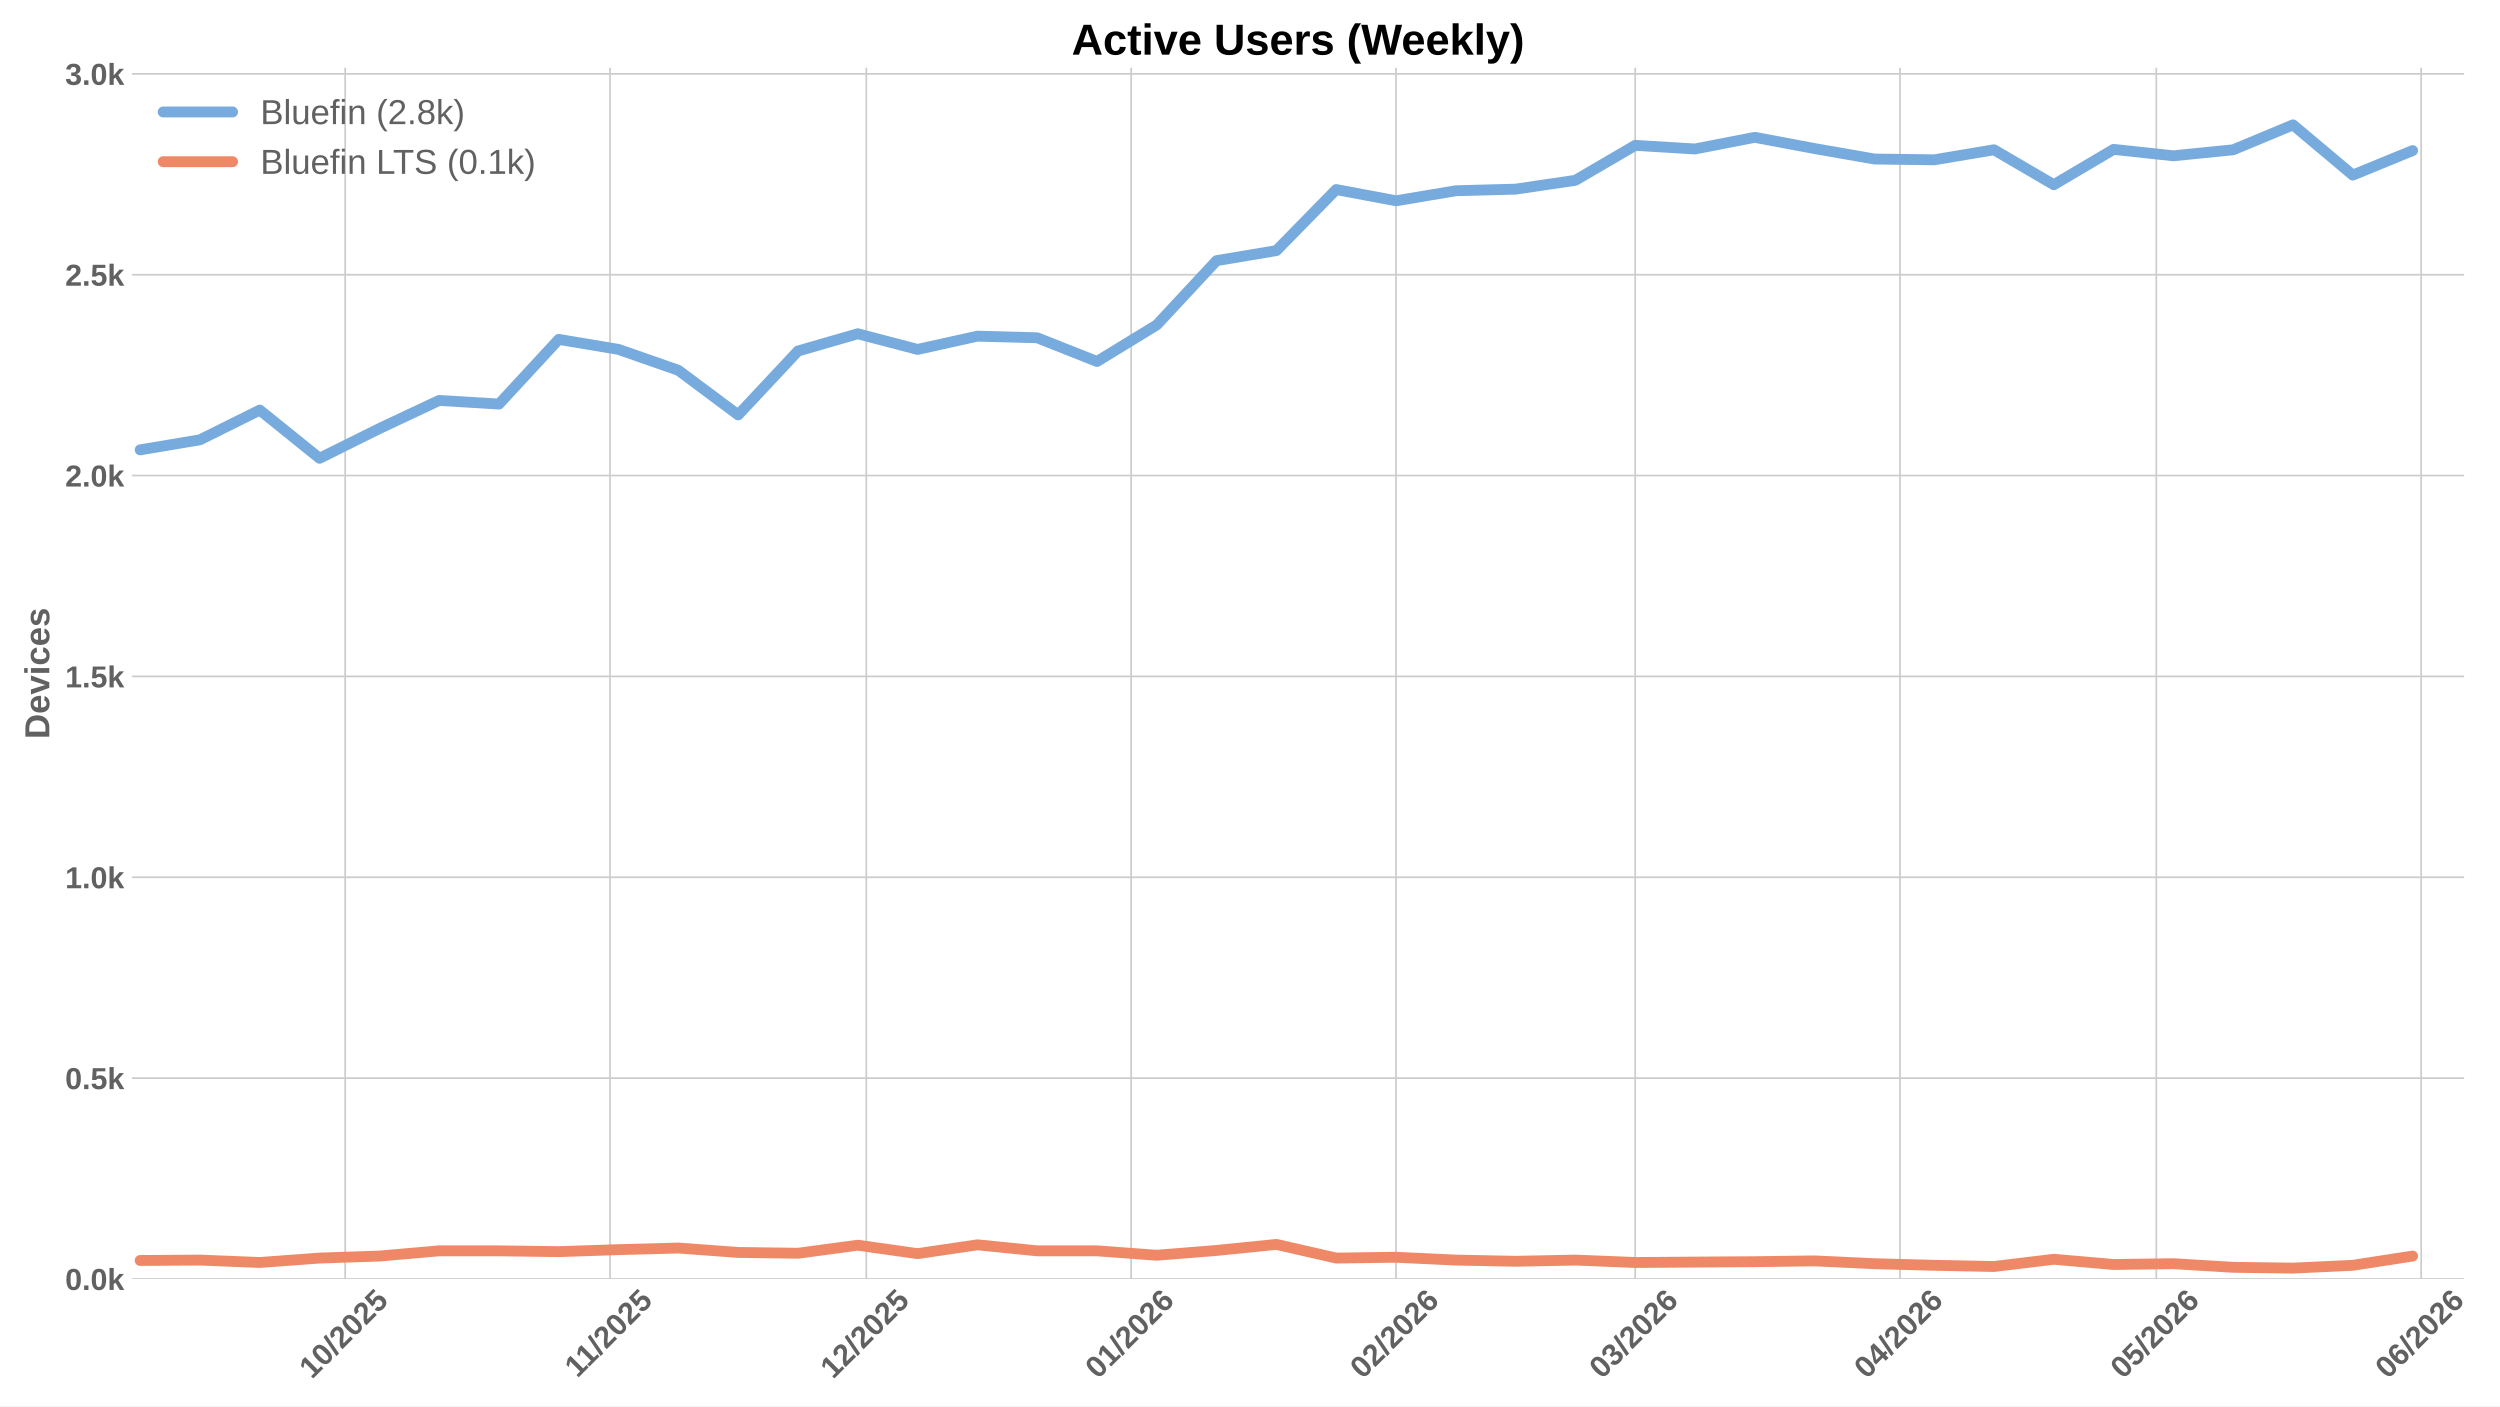
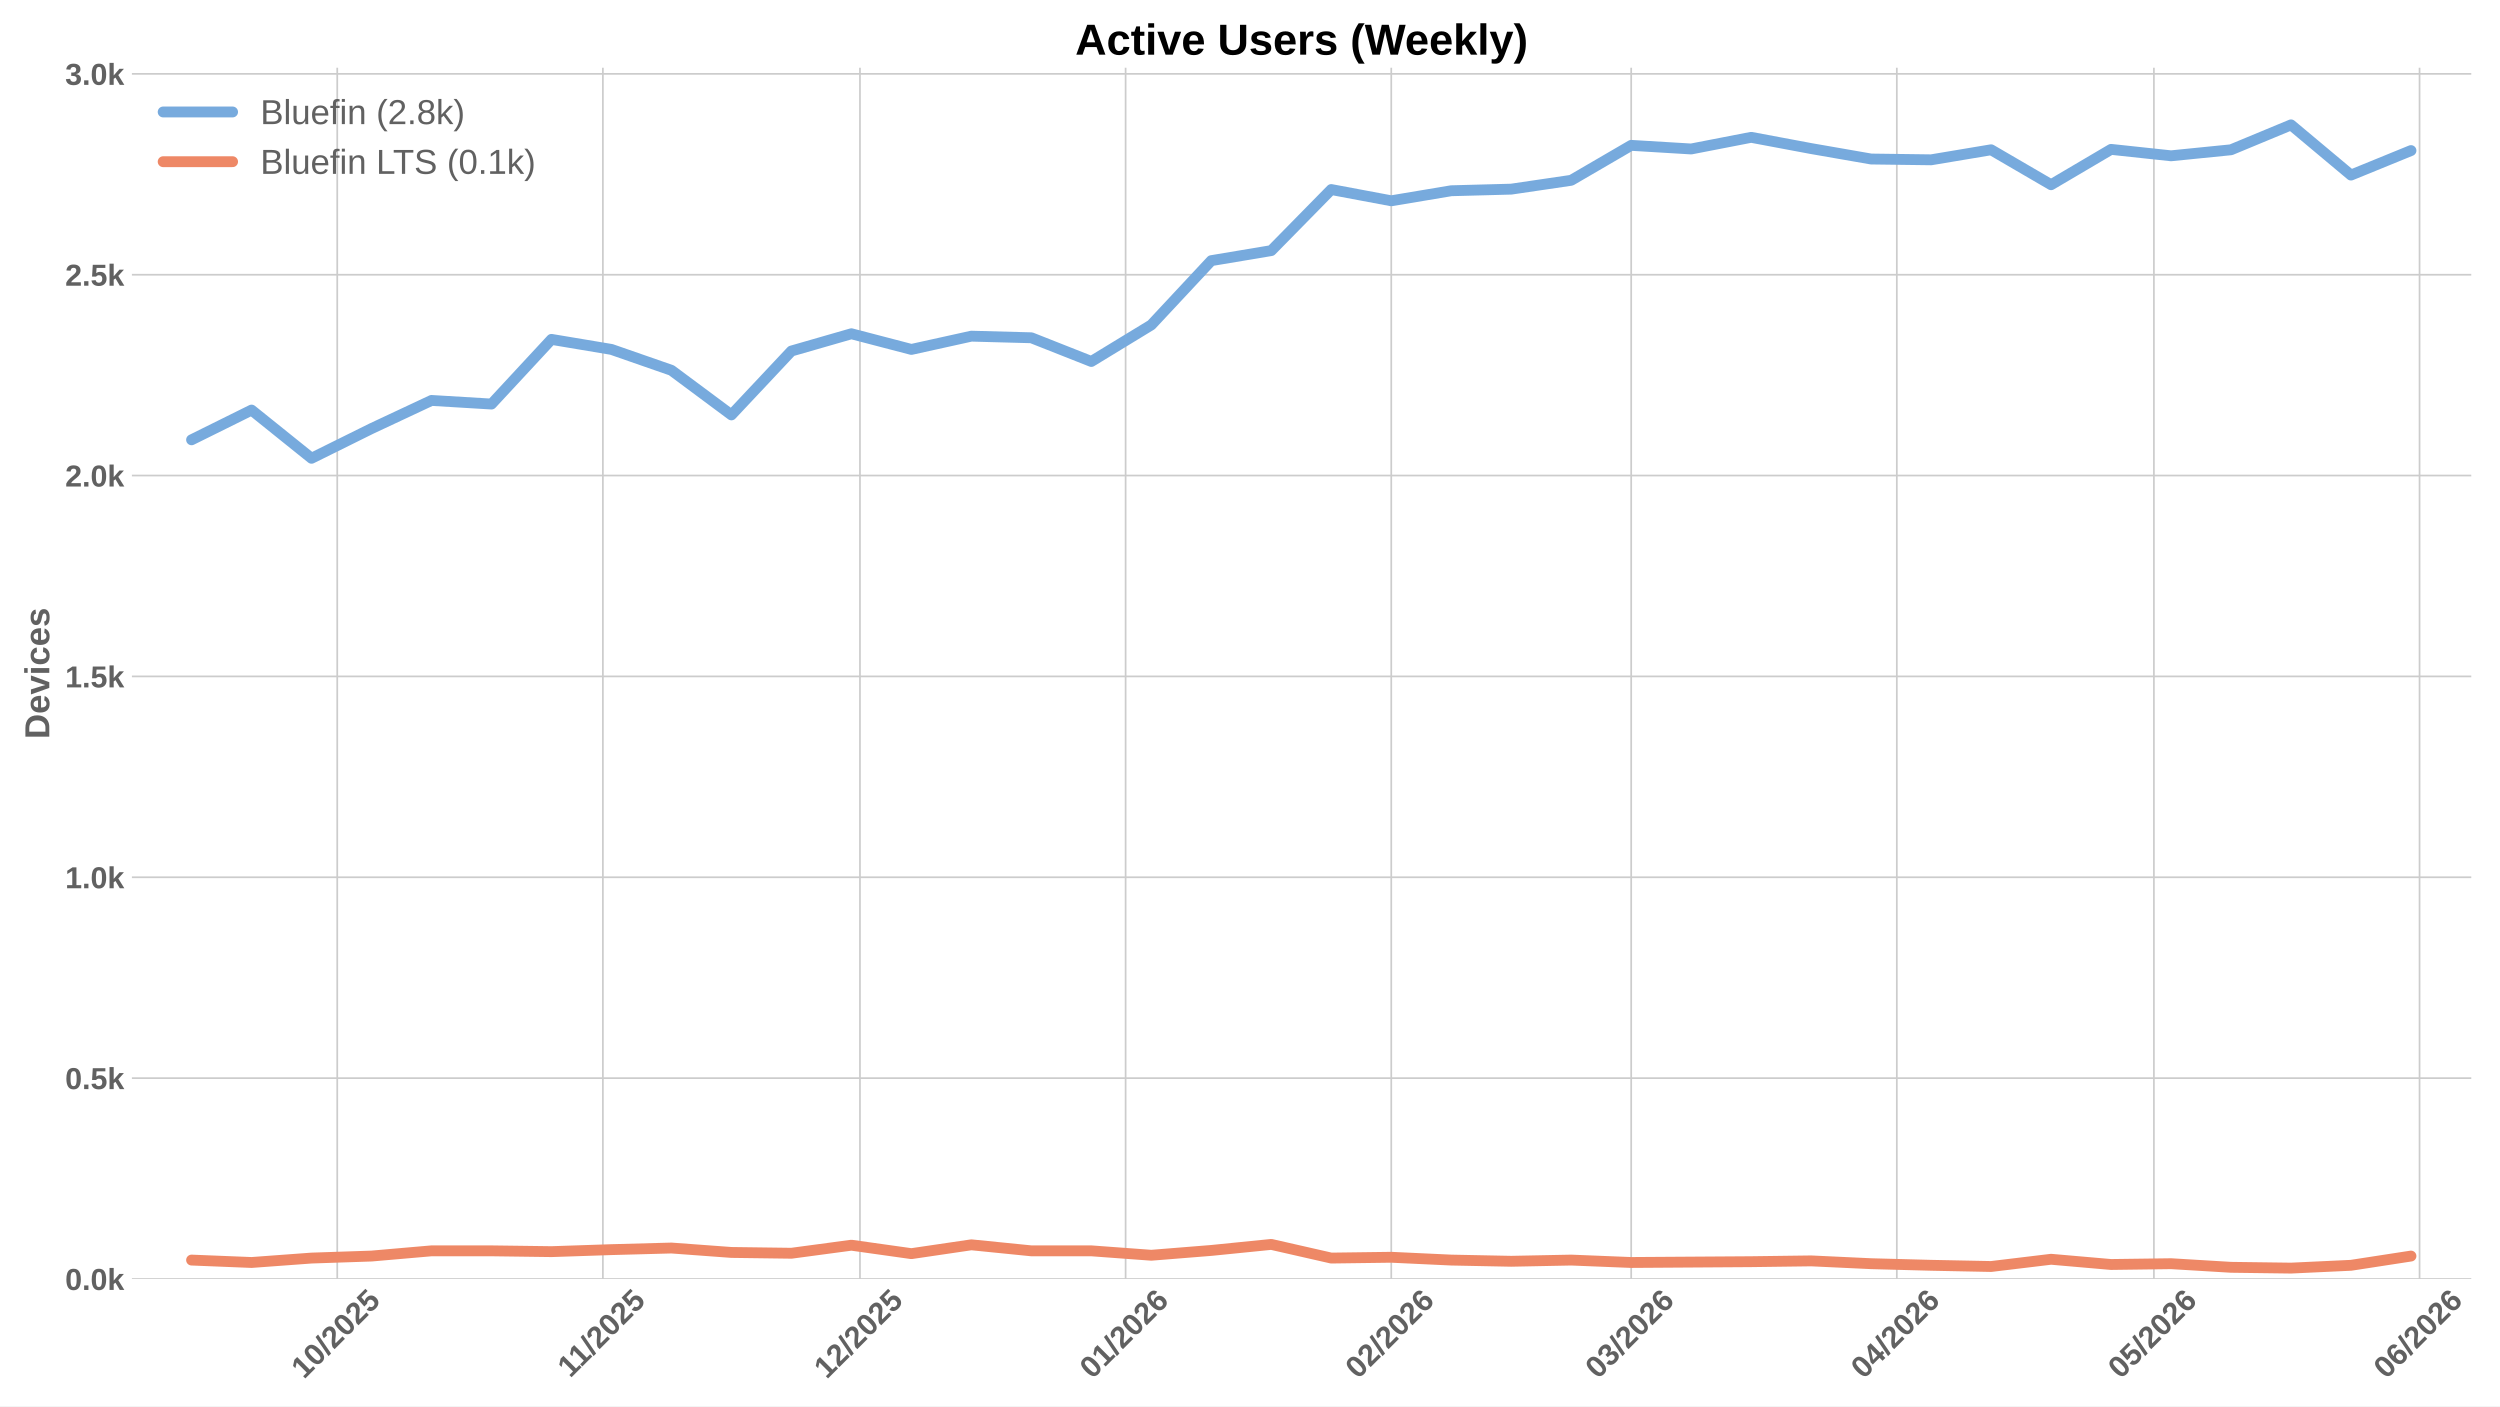
<svg xmlns="http://www.w3.org/2000/svg" xmlns:xlink="http://www.w3.org/1999/xlink" width="1152pt" height="648pt" viewBox="0 0 1152 648" version="1.1">
  <defs>
    <style type="text/css">*{stroke-linejoin: round; stroke-linecap: butt}</style>
  </defs>
  <g id="figure_1">
    <g id="patch_1">
      <path d="M 0 648  L 1152 648  L 1152 0  L 0 0  z " style="fill: #ffffff" />
    </g>
    <g id="axes_1">
      <g id="patch_2">
-         <path d="M 60.78 589.343  L 1135.485 589.343  L 1135.485 31.2  L 60.78 31.2  z " style="fill: #ffffff" />
+         <path d="M 60.78 589.343  L 1138.764 589.343  L 1138.764 31.2  L 60.78 31.2  z " style="fill: #ffffff" />
      </g>
      <g id="matplotlib.axis_1">
        <g id="xtick_1">
          <g id="line2d_1">
-             <path d="M 159.062 589.343  L 159.062 31.2  " clip-path="url(#p0d4567d637)" style="fill: none; stroke: #cccccc; stroke-width: 0.8; stroke-linecap: round" />
+             <path d="M 155.402 589.343  L 155.402 31.2  " clip-path="url(#p0ee68b2a57)" style="fill: none; stroke: #cccccc; stroke-width: 0.8; stroke-linecap: round" />
          </g>
          <g id="line2d_2" />
          <g id="text_1">
-             <g style="fill: #616161" transform="translate(143.7319 635.7977) rotate(-45) scale(0.14 -0.14)">
+             <g style="fill: #616161" transform="translate(140.0722 635.7977) rotate(-45) scale(0.14 -0.14)">
              <defs>
                <path id="LiberationSans-Bold-31" d="M 403 0  L 403 653  L 1494 653  L 1494 3656  L 438 2997  L 438 3688  L 1541 4403  L 2372 4403  L 2372 653  L 3381 653  L 3381 0  L 403 0  z " transform="scale(0.015625)" />
                <path id="LiberationSans-Bold-30" d="M 3297 2203  Q 3297 1088 2914 512  Q 2531 -63 1766 -63  Q 253 -63 253 2203  Q 253 2994 418 3494  Q 584 3994 915 4231  Q 1247 4469 1791 4469  Q 2572 4469 2934 3903  Q 3297 3338 3297 2203  z M 2416 2203  Q 2416 2813 2356 3150  Q 2297 3488 2165 3634  Q 2034 3781 1784 3781  Q 1519 3781 1383 3632  Q 1247 3484 1189 3148  Q 1131 2813 1131 2203  Q 1131 1600 1192 1261  Q 1253 922 1386 775  Q 1519 628 1772 628  Q 2022 628 2158 783  Q 2294 938 2355 1278  Q 2416 1619 2416 2203  z " transform="scale(0.015625)" />
                <path id="LiberationSans-Bold-2f" d="M 63 -128  L 972 4638  L 1716 4638  L 822 -128  L 63 -128  z " transform="scale(0.015625)" />
                <path id="LiberationSans-Bold-32" d="M 222 0  L 222 609  Q 394 988 711 1347  Q 1028 1706 1509 2097  Q 1972 2472 2158 2715  Q 2344 2959 2344 3194  Q 2344 3769 1766 3769  Q 1484 3769 1336 3617  Q 1188 3466 1144 3163  L 259 3213  Q 334 3825 717 4147  Q 1100 4469 1759 4469  Q 2472 4469 2853 4144  Q 3234 3819 3234 3231  Q 3234 2922 3112 2672  Q 2991 2422 2800 2211  Q 2609 2000 2376 1815  Q 2144 1631 1925 1456  Q 1706 1281 1526 1103  Q 1347 925 1259 722  L 3303 722  L 3303 0  L 222 0  z " transform="scale(0.015625)" />
                <path id="LiberationSans-Bold-35" d="M 3381 1466  Q 3381 766 2945 351  Q 2509 -63 1750 -63  Q 1088 -63 689 235  Q 291 534 197 1100  L 1075 1172  Q 1144 891 1319 762  Q 1494 634 1759 634  Q 2088 634 2283 843  Q 2478 1053 2478 1447  Q 2478 1794 2293 2001  Q 2109 2209 1778 2209  Q 1413 2209 1181 1925  L 325 1925  L 478 4403  L 3125 4403  L 3125 3750  L 1275 3750  L 1203 2638  Q 1522 2919 2000 2919  Q 2628 2919 3004 2528  Q 3381 2138 3381 1466  z " transform="scale(0.015625)" />
              </defs>
              <use xlink:href="#LiberationSans-Bold-31" />
              <use xlink:href="#LiberationSans-Bold-30" transform="translate(55.61523 0)" />
              <use xlink:href="#LiberationSans-Bold-2f" transform="translate(111.2305 0)" />
              <use xlink:href="#LiberationSans-Bold-32" transform="translate(139.0137 0)" />
              <use xlink:href="#LiberationSans-Bold-30" transform="translate(194.6289 0)" />
              <use xlink:href="#LiberationSans-Bold-32" transform="translate(250.2441 0)" />
              <use xlink:href="#LiberationSans-Bold-35" transform="translate(305.8594 0)" />
            </g>
          </g>
        </g>
        <g id="xtick_2">
          <g id="line2d_3">
-             <path d="M 281.098 589.343  L 281.098 31.2  " clip-path="url(#p0d4567d637)" style="fill: none; stroke: #cccccc; stroke-width: 0.8; stroke-linecap: round" />
+             <path d="M 277.811 589.343  L 277.811 31.2  " clip-path="url(#p0ee68b2a57)" style="fill: none; stroke: #cccccc; stroke-width: 0.8; stroke-linecap: round" />
          </g>
          <g id="line2d_4" />
          <g id="text_2">
-             <g style="fill: #616161" transform="translate(266.0402 635.2532) rotate(-45) scale(0.14 -0.14)">
+             <g style="fill: #616161" transform="translate(262.7528 635.2532) rotate(-45) scale(0.14 -0.14)">
              <use xlink:href="#LiberationSans-Bold-31" />
              <use xlink:href="#LiberationSans-Bold-31" transform="translate(50.11523 0)" />
              <use xlink:href="#LiberationSans-Bold-2f" transform="translate(105.7305 0)" />
              <use xlink:href="#LiberationSans-Bold-32" transform="translate(133.5137 0)" />
              <use xlink:href="#LiberationSans-Bold-30" transform="translate(189.1289 0)" />
              <use xlink:href="#LiberationSans-Bold-32" transform="translate(244.7441 0)" />
              <use xlink:href="#LiberationSans-Bold-35" transform="translate(300.3594 0)" />
            </g>
          </g>
        </g>
        <g id="xtick_3">
          <g id="line2d_5">
-             <path d="M 399.198 589.343  L 399.198 31.2  " clip-path="url(#p0d4567d637)" style="fill: none; stroke: #cccccc; stroke-width: 0.8; stroke-linecap: round" />
+             <path d="M 396.271 589.343  L 396.271 31.2  " clip-path="url(#p0ee68b2a57)" style="fill: none; stroke: #cccccc; stroke-width: 0.8; stroke-linecap: round" />
          </g>
          <g id="line2d_6" />
          <g id="text_3">
-             <g style="fill: #616161" transform="translate(383.8673 635.7977) rotate(-45) scale(0.14 -0.14)">
+             <g style="fill: #616161" transform="translate(380.9404 635.7977) rotate(-45) scale(0.14 -0.14)">
              <use xlink:href="#LiberationSans-Bold-31" />
              <use xlink:href="#LiberationSans-Bold-32" transform="translate(55.61523 0)" />
              <use xlink:href="#LiberationSans-Bold-2f" transform="translate(111.2305 0)" />
              <use xlink:href="#LiberationSans-Bold-32" transform="translate(139.0137 0)" />
              <use xlink:href="#LiberationSans-Bold-30" transform="translate(194.6289 0)" />
              <use xlink:href="#LiberationSans-Bold-32" transform="translate(250.2441 0)" />
              <use xlink:href="#LiberationSans-Bold-35" transform="translate(305.8594 0)" />
            </g>
          </g>
        </g>
        <g id="xtick_4">
          <g id="line2d_7">
-             <path d="M 521.234 589.343  L 521.234 31.2  " clip-path="url(#p0d4567d637)" style="fill: none; stroke: #cccccc; stroke-width: 0.8; stroke-linecap: round" />
+             <path d="M 518.679 589.343  L 518.679 31.2  " clip-path="url(#p0ee68b2a57)" style="fill: none; stroke: #cccccc; stroke-width: 0.8; stroke-linecap: round" />
          </g>
          <g id="line2d_8" />
          <g id="text_4">
-             <g style="fill: #616161" transform="translate(505.9034 635.7977) rotate(-45) scale(0.14 -0.14)">
+             <g style="fill: #616161" transform="translate(503.3488 635.7977) rotate(-45) scale(0.14 -0.14)">
              <defs>
                <path id="LiberationSans-Bold-36" d="M 3328 1441  Q 3328 738 2934 337  Q 2541 -63 1847 -63  Q 1069 -63 651 482  Q 234 1028 234 2100  Q 234 3278 657 3873  Q 1081 4469 1869 4469  Q 2428 4469 2751 4222  Q 3075 3975 3209 3456  L 2381 3341  Q 2263 3775 1850 3775  Q 1497 3775 1295 3422  Q 1094 3069 1094 2350  Q 1234 2584 1484 2709  Q 1734 2834 2050 2834  Q 2641 2834 2984 2459  Q 3328 2084 3328 1441  z M 2447 1416  Q 2447 1791 2273 1989  Q 2100 2188 1797 2188  Q 1506 2188 1331 2002  Q 1156 1816 1156 1509  Q 1156 1125 1339 873  Q 1522 622 1819 622  Q 2116 622 2281 833  Q 2447 1044 2447 1416  z " transform="scale(0.015625)" />
              </defs>
              <use xlink:href="#LiberationSans-Bold-30" />
              <use xlink:href="#LiberationSans-Bold-31" transform="translate(55.61523 0)" />
              <use xlink:href="#LiberationSans-Bold-2f" transform="translate(111.2305 0)" />
              <use xlink:href="#LiberationSans-Bold-32" transform="translate(139.0137 0)" />
              <use xlink:href="#LiberationSans-Bold-30" transform="translate(194.6289 0)" />
              <use xlink:href="#LiberationSans-Bold-32" transform="translate(250.2441 0)" />
              <use xlink:href="#LiberationSans-Bold-36" transform="translate(305.8594 0)" />
            </g>
          </g>
        </g>
        <g id="xtick_5">
          <g id="line2d_9">
-             <path d="M 643.27 589.343  L 643.27 31.2  " clip-path="url(#p0d4567d637)" style="fill: none; stroke: #cccccc; stroke-width: 0.8; stroke-linecap: round" />
+             <path d="M 641.088 589.343  L 641.088 31.2  " clip-path="url(#p0ee68b2a57)" style="fill: none; stroke: #cccccc; stroke-width: 0.8; stroke-linecap: round" />
          </g>
          <g id="line2d_10" />
          <g id="text_5">
-             <g style="fill: #616161" transform="translate(627.9394 635.7977) rotate(-45) scale(0.14 -0.14)">
+             <g style="fill: #616161" transform="translate(625.7572 635.7977) rotate(-45) scale(0.14 -0.14)">
              <use xlink:href="#LiberationSans-Bold-30" />
              <use xlink:href="#LiberationSans-Bold-32" transform="translate(55.61523 0)" />
              <use xlink:href="#LiberationSans-Bold-2f" transform="translate(111.2305 0)" />
              <use xlink:href="#LiberationSans-Bold-32" transform="translate(139.0137 0)" />
              <use xlink:href="#LiberationSans-Bold-30" transform="translate(194.6289 0)" />
              <use xlink:href="#LiberationSans-Bold-32" transform="translate(250.2441 0)" />
              <use xlink:href="#LiberationSans-Bold-36" transform="translate(305.8594 0)" />
            </g>
          </g>
        </g>
        <g id="xtick_6">
          <g id="line2d_11">
-             <path d="M 753.496 589.343  L 753.496 31.2  " clip-path="url(#p0d4567d637)" style="fill: none; stroke: #cccccc; stroke-width: 0.8; stroke-linecap: round" />
+             <path d="M 751.65 589.343  L 751.65 31.2  " clip-path="url(#p0ee68b2a57)" style="fill: none; stroke: #cccccc; stroke-width: 0.8; stroke-linecap: round" />
          </g>
          <g id="line2d_12" />
          <g id="text_6">
-             <g style="fill: #616161" transform="translate(738.1655 635.7977) rotate(-45) scale(0.14 -0.14)">
+             <g style="fill: #616161" transform="translate(736.3197 635.7977) rotate(-45) scale(0.14 -0.14)">
              <defs>
                <path id="LiberationSans-Bold-33" d="M 3328 1222  Q 3328 603 2922 265  Q 2516 -72 1766 -72  Q 1056 -72 637 254  Q 219 581 147 1197  L 1041 1275  Q 1125 641 1763 641  Q 2078 641 2253 797  Q 2428 953 2428 1275  Q 2428 1569 2215 1725  Q 2003 1881 1584 1881  L 1278 1881  L 1278 2591  L 1566 2591  Q 1944 2591 2134 2745  Q 2325 2900 2325 3188  Q 2325 3459 2173 3614  Q 2022 3769 1731 3769  Q 1459 3769 1292 3619  Q 1125 3469 1100 3194  L 222 3256  Q 291 3825 694 4147  Q 1097 4469 1747 4469  Q 2438 4469 2827 4158  Q 3216 3847 3216 3297  Q 3216 2884 2973 2618  Q 2731 2353 2275 2266  L 2275 2253  Q 2781 2194 3054 1920  Q 3328 1647 3328 1222  z " transform="scale(0.015625)" />
              </defs>
              <use xlink:href="#LiberationSans-Bold-30" />
              <use xlink:href="#LiberationSans-Bold-33" transform="translate(55.61523 0)" />
              <use xlink:href="#LiberationSans-Bold-2f" transform="translate(111.2305 0)" />
              <use xlink:href="#LiberationSans-Bold-32" transform="translate(139.0137 0)" />
              <use xlink:href="#LiberationSans-Bold-30" transform="translate(194.6289 0)" />
              <use xlink:href="#LiberationSans-Bold-32" transform="translate(250.2441 0)" />
              <use xlink:href="#LiberationSans-Bold-36" transform="translate(305.8594 0)" />
            </g>
          </g>
        </g>
        <g id="xtick_7">
          <g id="line2d_13">
-             <path d="M 875.532 589.343  L 875.532 31.2  " clip-path="url(#p0d4567d637)" style="fill: none; stroke: #cccccc; stroke-width: 0.8; stroke-linecap: round" />
+             <path d="M 874.058 589.343  L 874.058 31.2  " clip-path="url(#p0ee68b2a57)" style="fill: none; stroke: #cccccc; stroke-width: 0.8; stroke-linecap: round" />
          </g>
          <g id="line2d_14" />
          <g id="text_7">
-             <g style="fill: #616161" transform="translate(860.2016 635.7977) rotate(-45) scale(0.14 -0.14)">
+             <g style="fill: #616161" transform="translate(858.7281 635.7977) rotate(-45) scale(0.14 -0.14)">
              <defs>
                <path id="LiberationSans-Bold-34" d="M 2938 897  L 2938 0  L 2100 0  L 2100 897  L 97 897  L 97 1556  L 1956 4403  L 2938 4403  L 2938 1550  L 3525 1550  L 3525 897  L 2938 897  z M 2100 2991  Q 2100 3159 2111 3356  Q 2122 3553 2128 3609  Q 2047 3434 1834 3103  L 813 1550  L 2100 1550  L 2100 2991  z " transform="scale(0.015625)" />
              </defs>
              <use xlink:href="#LiberationSans-Bold-30" />
              <use xlink:href="#LiberationSans-Bold-34" transform="translate(55.61523 0)" />
              <use xlink:href="#LiberationSans-Bold-2f" transform="translate(111.2305 0)" />
              <use xlink:href="#LiberationSans-Bold-32" transform="translate(139.0137 0)" />
              <use xlink:href="#LiberationSans-Bold-30" transform="translate(194.6289 0)" />
              <use xlink:href="#LiberationSans-Bold-32" transform="translate(250.2441 0)" />
              <use xlink:href="#LiberationSans-Bold-36" transform="translate(305.8594 0)" />
            </g>
          </g>
        </g>
        <g id="xtick_8">
          <g id="line2d_15">
-             <path d="M 993.631 589.343  L 993.631 31.2  " clip-path="url(#p0d4567d637)" style="fill: none; stroke: #cccccc; stroke-width: 0.8; stroke-linecap: round" />
+             <path d="M 992.518 589.343  L 992.518 31.2  " clip-path="url(#p0ee68b2a57)" style="fill: none; stroke: #cccccc; stroke-width: 0.8; stroke-linecap: round" />
          </g>
          <g id="line2d_16" />
          <g id="text_8">
-             <g style="fill: #616161" transform="translate(978.301 635.7977) rotate(-45) scale(0.14 -0.14)">
+             <g style="fill: #616161" transform="translate(977.1879 635.7977) rotate(-45) scale(0.14 -0.14)">
              <use xlink:href="#LiberationSans-Bold-30" />
              <use xlink:href="#LiberationSans-Bold-35" transform="translate(55.61523 0)" />
              <use xlink:href="#LiberationSans-Bold-2f" transform="translate(111.2305 0)" />
              <use xlink:href="#LiberationSans-Bold-32" transform="translate(139.0137 0)" />
              <use xlink:href="#LiberationSans-Bold-30" transform="translate(194.6289 0)" />
              <use xlink:href="#LiberationSans-Bold-32" transform="translate(250.2441 0)" />
              <use xlink:href="#LiberationSans-Bold-36" transform="translate(305.8594 0)" />
            </g>
          </g>
        </g>
        <g id="xtick_9">
          <g id="line2d_17">
-             <path d="M 1115.667 589.343  L 1115.667 31.2  " clip-path="url(#p0d4567d637)" style="fill: none; stroke: #cccccc; stroke-width: 0.8; stroke-linecap: round" />
+             <path d="M 1114.927 589.343  L 1114.927 31.2  " clip-path="url(#p0ee68b2a57)" style="fill: none; stroke: #cccccc; stroke-width: 0.8; stroke-linecap: round" />
          </g>
          <g id="line2d_18" />
          <g id="text_9">
-             <g style="fill: #616161" transform="translate(1100.337 635.7977) rotate(-45) scale(0.14 -0.14)">
+             <g style="fill: #616161" transform="translate(1099.596 635.7977) rotate(-45) scale(0.14 -0.14)">
              <use xlink:href="#LiberationSans-Bold-30" />
              <use xlink:href="#LiberationSans-Bold-36" transform="translate(55.61523 0)" />
              <use xlink:href="#LiberationSans-Bold-2f" transform="translate(111.2305 0)" />
              <use xlink:href="#LiberationSans-Bold-32" transform="translate(139.0137 0)" />
              <use xlink:href="#LiberationSans-Bold-30" transform="translate(194.6289 0)" />
              <use xlink:href="#LiberationSans-Bold-32" transform="translate(250.2441 0)" />
              <use xlink:href="#LiberationSans-Bold-36" transform="translate(305.8594 0)" />
            </g>
          </g>
        </g>
      </g>
      <g id="matplotlib.axis_2">
        <g id="ytick_1">
          <g id="line2d_19">
-             <path d="M 60.78 589.343  L 1135.485 589.343  " clip-path="url(#p0d4567d637)" style="fill: none; stroke: #cccccc; stroke-width: 0.8; stroke-linecap: round" />
+             <path d="M 60.78 589.343  L 1138.764 589.343  " clip-path="url(#p0ee68b2a57)" style="fill: none; stroke: #cccccc; stroke-width: 0.8; stroke-linecap: round" />
          </g>
          <g id="line2d_20" />
          <g id="text_10">
            <g style="fill: #616161" transform="translate(30.03469 594.416) scale(0.14 -0.14)">
              <defs>
                <path id="LiberationSans-Bold-2e" d="M 434 0  L 434 953  L 1338 953  L 1338 0  L 434 0  z " transform="scale(0.015625)" />
                <path id="LiberationSans-Bold-6b" d="M 2606 0  L 1703 1531  L 1325 1269  L 1325 0  L 447 0  L 447 4638  L 1325 4638  L 1325 1981  L 2531 3381  L 3475 3381  L 2288 2063  L 3566 0  L 2606 0  z " transform="scale(0.015625)" />
              </defs>
              <use xlink:href="#LiberationSans-Bold-30" />
              <use xlink:href="#LiberationSans-Bold-2e" transform="translate(55.61523 0)" />
              <use xlink:href="#LiberationSans-Bold-30" transform="translate(83.39844 0)" />
              <use xlink:href="#LiberationSans-Bold-6b" transform="translate(139.0137 0)" />
            </g>
          </g>
        </g>
        <g id="ytick_2">
          <g id="line2d_21">
-             <path d="M 60.78 496.791  L 1135.485 496.791  " clip-path="url(#p0d4567d637)" style="fill: none; stroke: #cccccc; stroke-width: 0.8; stroke-linecap: round" />
+             <path d="M 60.78 496.791  L 1138.764 496.791  " clip-path="url(#p0ee68b2a57)" style="fill: none; stroke: #cccccc; stroke-width: 0.8; stroke-linecap: round" />
          </g>
          <g id="line2d_22" />
          <g id="text_11">
            <g style="fill: #616161" transform="translate(30.03469 501.8642) scale(0.14 -0.14)">
              <use xlink:href="#LiberationSans-Bold-30" />
              <use xlink:href="#LiberationSans-Bold-2e" transform="translate(55.61523 0)" />
              <use xlink:href="#LiberationSans-Bold-35" transform="translate(83.39844 0)" />
              <use xlink:href="#LiberationSans-Bold-6b" transform="translate(139.0137 0)" />
            </g>
          </g>
        </g>
        <g id="ytick_3">
          <g id="line2d_23">
-             <path d="M 60.78 404.239  L 1135.485 404.239  " clip-path="url(#p0d4567d637)" style="fill: none; stroke: #cccccc; stroke-width: 0.8; stroke-linecap: round" />
+             <path d="M 60.78 404.239  L 1138.764 404.239  " clip-path="url(#p0ee68b2a57)" style="fill: none; stroke: #cccccc; stroke-width: 0.8; stroke-linecap: round" />
          </g>
          <g id="line2d_24" />
          <g id="text_12">
            <g style="fill: #616161" transform="translate(30.03469 409.3123) scale(0.14 -0.14)">
              <use xlink:href="#LiberationSans-Bold-31" />
              <use xlink:href="#LiberationSans-Bold-2e" transform="translate(55.61523 0)" />
              <use xlink:href="#LiberationSans-Bold-30" transform="translate(83.39844 0)" />
              <use xlink:href="#LiberationSans-Bold-6b" transform="translate(139.0137 0)" />
            </g>
          </g>
        </g>
        <g id="ytick_4">
          <g id="line2d_25">
-             <path d="M 60.78 311.688  L 1135.485 311.688  " clip-path="url(#p0d4567d637)" style="fill: none; stroke: #cccccc; stroke-width: 0.8; stroke-linecap: round" />
+             <path d="M 60.78 311.688  L 1138.764 311.688  " clip-path="url(#p0ee68b2a57)" style="fill: none; stroke: #cccccc; stroke-width: 0.8; stroke-linecap: round" />
          </g>
          <g id="line2d_26" />
          <g id="text_13">
            <g style="fill: #616161" transform="translate(30.03469 316.7605) scale(0.14 -0.14)">
              <use xlink:href="#LiberationSans-Bold-31" />
              <use xlink:href="#LiberationSans-Bold-2e" transform="translate(55.61523 0)" />
              <use xlink:href="#LiberationSans-Bold-35" transform="translate(83.39844 0)" />
              <use xlink:href="#LiberationSans-Bold-6b" transform="translate(139.0137 0)" />
            </g>
          </g>
        </g>
        <g id="ytick_5">
          <g id="line2d_27">
-             <path d="M 60.78 219.136  L 1135.485 219.136  " clip-path="url(#p0d4567d637)" style="fill: none; stroke: #cccccc; stroke-width: 0.8; stroke-linecap: round" />
+             <path d="M 60.78 219.136  L 1138.764 219.136  " clip-path="url(#p0ee68b2a57)" style="fill: none; stroke: #cccccc; stroke-width: 0.8; stroke-linecap: round" />
          </g>
          <g id="line2d_28" />
          <g id="text_14">
            <g style="fill: #616161" transform="translate(30.03469 224.2086) scale(0.14 -0.14)">
              <use xlink:href="#LiberationSans-Bold-32" />
              <use xlink:href="#LiberationSans-Bold-2e" transform="translate(55.61523 0)" />
              <use xlink:href="#LiberationSans-Bold-30" transform="translate(83.39844 0)" />
              <use xlink:href="#LiberationSans-Bold-6b" transform="translate(139.0137 0)" />
            </g>
          </g>
        </g>
        <g id="ytick_6">
          <g id="line2d_29">
-             <path d="M 60.78 126.584  L 1135.485 126.584  " clip-path="url(#p0d4567d637)" style="fill: none; stroke: #cccccc; stroke-width: 0.8; stroke-linecap: round" />
+             <path d="M 60.78 126.584  L 1138.764 126.584  " clip-path="url(#p0ee68b2a57)" style="fill: none; stroke: #cccccc; stroke-width: 0.8; stroke-linecap: round" />
          </g>
          <g id="line2d_30" />
          <g id="text_15">
            <g style="fill: #616161" transform="translate(30.03469 131.6567) scale(0.14 -0.14)">
              <use xlink:href="#LiberationSans-Bold-32" />
              <use xlink:href="#LiberationSans-Bold-2e" transform="translate(55.61523 0)" />
              <use xlink:href="#LiberationSans-Bold-35" transform="translate(83.39844 0)" />
              <use xlink:href="#LiberationSans-Bold-6b" transform="translate(139.0137 0)" />
            </g>
          </g>
        </g>
        <g id="ytick_7">
          <g id="line2d_31">
-             <path d="M 60.78 34.032  L 1135.485 34.032  " clip-path="url(#p0d4567d637)" style="fill: none; stroke: #cccccc; stroke-width: 0.8; stroke-linecap: round" />
+             <path d="M 60.78 34.032  L 1138.764 34.032  " clip-path="url(#p0ee68b2a57)" style="fill: none; stroke: #cccccc; stroke-width: 0.8; stroke-linecap: round" />
          </g>
          <g id="line2d_32" />
          <g id="text_16">
            <g style="fill: #616161" transform="translate(30.03469 39.1049) scale(0.14 -0.14)">
              <use xlink:href="#LiberationSans-Bold-33" />
              <use xlink:href="#LiberationSans-Bold-2e" transform="translate(55.61523 0)" />
              <use xlink:href="#LiberationSans-Bold-30" transform="translate(83.39844 0)" />
              <use xlink:href="#LiberationSans-Bold-6b" transform="translate(139.0137 0)" />
            </g>
          </g>
        </g>
        <g id="text_17">
          <g style="fill: #616161" transform="translate(22.71469 340.5153) rotate(-90) scale(0.16 -0.16)">
            <defs>
              <path id="LiberationSans-Bold-44" d="M 4353 2234  Q 4353 1553 4086 1045  Q 3819 538 3330 269  Q 2841 0 2209 0  L 428 0  L 428 4403  L 2022 4403  Q 3134 4403 3743 3842  Q 4353 3281 4353 2234  z M 3425 2234  Q 3425 2944 3056 3317  Q 2688 3691 2003 3691  L 1350 3691  L 1350 713  L 2131 713  Q 2725 713 3075 1122  Q 3425 1531 3425 2234  z " transform="scale(0.015625)" />
              <path id="LiberationSans-Bold-65" d="M 1831 -63  Q 1069 -63 659 389  Q 250 841 250 1706  Q 250 2544 665 2994  Q 1081 3444 1844 3444  Q 2572 3444 2956 2961  Q 3341 2478 3341 1547  L 3341 1522  L 1172 1522  Q 1172 1028 1355 776  Q 1538 525 1875 525  Q 2341 525 2463 928  L 3291 856  Q 2931 -63 1831 -63  z M 1831 2891  Q 1522 2891 1355 2675  Q 1188 2459 1178 2072  L 2491 2072  Q 2466 2481 2294 2686  Q 2122 2891 1831 2891  z " transform="scale(0.015625)" />
              <path id="LiberationSans-Bold-76" d="M 2284 0  L 1234 0  L 25 3381  L 953 3381  L 1544 1491  Q 1591 1334 1766 709  Q 1797 838 1894 1159  Q 1991 1481 2613 3381  L 3531 3381  L 2284 0  z " transform="scale(0.015625)" />
              <path id="LiberationSans-Bold-69" d="M 447 3991  L 447 4638  L 1325 4638  L 1325 3991  L 447 3991  z M 447 0  L 447 3381  L 1325 3381  L 1325 0  L 447 0  z " transform="scale(0.015625)" />
              <path id="LiberationSans-Bold-63" d="M 1856 -63  Q 1088 -63 669 395  Q 250 853 250 1672  Q 250 2509 672 2976  Q 1094 3444 1869 3444  Q 2466 3444 2856 3144  Q 3247 2844 3347 2316  L 2463 2272  Q 2425 2531 2275 2686  Q 2125 2841 1850 2841  Q 1172 2841 1172 1706  Q 1172 538 1863 538  Q 2113 538 2281 695  Q 2450 853 2491 1166  L 3372 1125  Q 3325 778 3123 506  Q 2922 234 2594 85  Q 2266 -63 1856 -63  z " transform="scale(0.015625)" />
              <path id="LiberationSans-Bold-73" d="M 3297 988  Q 3297 497 2895 217  Q 2494 -63 1784 -63  Q 1088 -63 717 157  Q 347 378 225 844  L 997 959  Q 1063 719 1223 619  Q 1384 519 1784 519  Q 2153 519 2322 612  Q 2491 706 2491 906  Q 2491 1069 2355 1164  Q 2219 1259 1894 1325  Q 1150 1472 890 1598  Q 631 1725 495 1926  Q 359 2128 359 2422  Q 359 2906 732 3176  Q 1106 3447 1791 3447  Q 2394 3447 2761 3212  Q 3128 2978 3219 2534  L 2441 2453  Q 2403 2659 2256 2761  Q 2109 2863 1791 2863  Q 1478 2863 1322 2783  Q 1166 2703 1166 2516  Q 1166 2369 1286 2283  Q 1406 2197 1691 2141  Q 2088 2059 2395 1973  Q 2703 1888 2889 1769  Q 3075 1650 3186 1464  Q 3297 1278 3297 988  z " transform="scale(0.015625)" />
            </defs>
            <use xlink:href="#LiberationSans-Bold-44" />
            <use xlink:href="#LiberationSans-Bold-65" transform="translate(72.2168 0)" />
            <use xlink:href="#LiberationSans-Bold-76" transform="translate(127.832 0)" />
            <use xlink:href="#LiberationSans-Bold-69" transform="translate(183.4473 0)" />
            <use xlink:href="#LiberationSans-Bold-63" transform="translate(211.2305 0)" />
            <use xlink:href="#LiberationSans-Bold-65" transform="translate(266.8457 0)" />
            <use xlink:href="#LiberationSans-Bold-73" transform="translate(322.4609 0)" />
          </g>
        </g>
      </g>
      <g id="line2d_33">
-         <path d="M 64.583 207.289  L 92.139 202.662  L 119.696 188.964  L 147.252 211.176  L 174.809 197.479  L 202.365 184.521  L 229.922 186.187  L 257.478 156.386  L 285.035 161.013  L 312.591 170.639  L 340.148 191.185  L 367.704 161.754  L 395.261 153.794  L 422.818 161.013  L 450.374 154.905  L 477.931 155.645  L 505.487 166.566  L 533.044 149.722  L 560.6 120.105  L 588.157 115.478  L 615.713 87.342  L 643.27 92.525  L 670.826 87.897  L 698.383 87.157  L 725.939 83.085  L 753.496 66.981  L 781.052 68.646  L 808.609 63.278  L 836.165 68.461  L 863.722 73.274  L 891.278 73.644  L 918.835 69.017  L 946.392 85.121  L 973.948 68.832  L 1001.505 71.793  L 1029.061 69.017  L 1056.618 57.54  L 1084.174 80.678  L 1111.731 69.387  " clip-path="url(#p0d4567d637)" style="fill: none; stroke: #77aadd; stroke-width: 5; stroke-linecap: round" />
+         <path d="M 88.275 202.662  L 115.916 188.964  L 143.556 211.176  L 171.197 197.479  L 198.838 184.521  L 226.478 186.187  L 254.119 156.386  L 281.76 161.013  L 309.4 170.639  L 337.041 191.185  L 364.681 161.754  L 392.322 153.794  L 419.963 161.013  L 447.603 154.905  L 475.244 155.645  L 502.884 166.566  L 530.525 149.722  L 558.166 120.105  L 585.806 115.478  L 613.447 87.342  L 641.088 92.525  L 668.728 87.897  L 696.369 87.157  L 724.009 83.085  L 751.65 66.981  L 779.291 68.646  L 806.931 63.278  L 834.572 68.461  L 862.212 73.274  L 889.853 73.644  L 917.494 69.017  L 945.134 85.121  L 972.775 68.832  L 1000.416 71.793  L 1028.056 69.017  L 1055.697 57.54  L 1083.337 80.678  L 1110.978 69.387  " clip-path="url(#p0ee68b2a57)" style="fill: none; stroke: #77aadd; stroke-width: 5; stroke-linecap: round" />
      </g>
      <g id="line2d_34">
-         <path d="M 64.583 580.828  L 92.139 580.643  L 119.696 581.754  L 147.252 579.718  L 174.809 578.792  L 202.365 576.386  L 229.922 576.386  L 257.478 576.756  L 285.035 575.831  L 312.591 575.09  L 340.148 577.126  L 367.704 577.497  L 395.261 573.794  L 422.818 577.682  L 450.374 573.609  L 477.931 576.386  L 505.487 576.386  L 533.044 578.422  L 560.6 576.201  L 588.157 573.424  L 615.713 579.718  L 643.27 579.348  L 670.826 580.643  L 698.383 581.199  L 725.939 580.643  L 753.496 581.754  L 781.052 581.569  L 808.609 581.384  L 836.165 581.014  L 863.722 582.309  L 891.278 583.05  L 918.835 583.605  L 946.392 580.273  L 973.948 582.679  L 1001.505 582.309  L 1029.061 583.975  L 1056.618 584.345  L 1084.174 583.05  L 1111.731 578.792  " clip-path="url(#p0d4567d637)" style="fill: none; stroke: #ee8866; stroke-width: 5; stroke-linecap: round" />
+         <path d="M 88.275 580.643  L 115.916 581.754  L 143.556 579.718  L 171.197 578.792  L 198.838 576.386  L 226.478 576.386  L 254.119 576.756  L 281.76 575.831  L 309.4 575.09  L 337.041 577.126  L 364.681 577.497  L 392.322 573.794  L 419.963 577.682  L 447.603 573.609  L 475.244 576.386  L 502.884 576.386  L 530.525 578.422  L 558.166 576.201  L 585.806 573.424  L 613.447 579.718  L 641.088 579.348  L 668.728 580.643  L 696.369 581.199  L 724.009 580.643  L 751.65 581.754  L 779.291 581.569  L 806.931 581.384  L 834.572 581.014  L 862.212 582.309  L 889.853 583.05  L 917.494 583.605  L 945.134 580.273  L 972.775 582.679  L 1000.416 582.309  L 1028.056 583.975  L 1055.697 584.345  L 1083.337 583.05  L 1110.978 578.792  " clip-path="url(#p0ee68b2a57)" style="fill: none; stroke: #ee8866; stroke-width: 5; stroke-linecap: round" />
      </g>
      <g id="patch_3">
        <path d="M 60.78 589.343  L 60.78 31.2  " style="fill: none" />
      </g>
      <g id="patch_4">
-         <path d="M 1135.485 589.343  L 1135.485 31.2  " style="fill: none" />
+         <path d="M 1138.764 589.343  L 1138.764 31.2  " style="fill: none" />
      </g>
      <g id="patch_5">
-         <path d="M 60.78 589.343  L 1135.485 589.343  " style="fill: none" />
+         <path d="M 60.78 589.343  L 1138.764 589.343  " style="fill: none" />
      </g>
      <g id="patch_6">
-         <path d="M 60.78 31.2  L 1135.485 31.2  " style="fill: none" />
+         <path d="M 60.78 31.2  L 1138.764 31.2  " style="fill: none" />
      </g>
      <g id="text_18">
-         <g transform="translate(493.8213 25.2) scale(0.2 -0.2)">
+         <g transform="translate(495.461 25.2) scale(0.2 -0.2)">
          <defs>
            <path id="LiberationSans-Bold-41" d="M 3541 0  L 3150 1125  L 1472 1125  L 1081 0  L 159 0  L 1766 4403  L 2853 4403  L 4453 0  L 3541 0  z M 2309 3725  L 2291 3656  Q 2259 3544 2215 3400  Q 2172 3256 1678 1819  L 2944 1819  L 2509 3084  L 2375 3509  L 2309 3725  z " transform="scale(0.015625)" />
            <path id="LiberationSans-Bold-74" d="M 1313 -56  Q 925 -56 715 155  Q 506 366 506 794  L 506 2788  L 78 2788  L 78 3381  L 550 3381  L 825 4175  L 1375 4175  L 1375 3381  L 2016 3381  L 2016 2788  L 1375 2788  L 1375 1031  Q 1375 784 1469 667  Q 1563 550 1759 550  Q 1863 550 2053 594  L 2053 50  Q 1728 -56 1313 -56  z " transform="scale(0.015625)" />
            <path id="LiberationSans-Bold-20" transform="scale(0.015625)" />
            <path id="LiberationSans-Bold-55" d="M 2259 -63  Q 1350 -63 867 381  Q 384 825 384 1650  L 384 4403  L 1306 4403  L 1306 1722  Q 1306 1200 1554 929  Q 1803 659 2284 659  Q 2778 659 3043 942  Q 3309 1225 3309 1753  L 3309 4403  L 4231 4403  L 4231 1697  Q 4231 859 3714 398  Q 3197 -63 2259 -63  z " transform="scale(0.015625)" />
            <path id="LiberationSans-Bold-72" d="M 447 0  L 447 2588  Q 447 2866 439 3052  Q 431 3238 422 3381  L 1259 3381  Q 1269 3325 1284 3039  Q 1300 2753 1300 2659  L 1313 2659  Q 1441 3016 1541 3161  Q 1641 3306 1778 3376  Q 1916 3447 2122 3447  Q 2291 3447 2394 3400  L 2394 2666  Q 2181 2713 2019 2713  Q 1691 2713 1508 2447  Q 1325 2181 1325 1659  L 1325 0  L 447 0  z " transform="scale(0.015625)" />
            <path id="LiberationSans-Bold-28" d="M 1247 -1328  Q 756 -622 537 81  Q 319 784 319 1659  Q 319 2531 537 3232  Q 756 3934 1247 4638  L 2125 4638  Q 1631 3925 1407 3219  Q 1184 2513 1184 1656  Q 1184 803 1406 101  Q 1628 -600 2125 -1328  L 1247 -1328  z " transform="scale(0.015625)" />
            <path id="LiberationSans-Bold-57" d="M 4897 0  L 3803 0  L 3206 2547  Q 3097 2997 3022 3488  Q 2947 3078 2900 2864  Q 2853 2650 2234 0  L 1141 0  L 6 4403  L 941 4403  L 1578 1559  L 1722 872  Q 1809 1306 1892 1701  Q 1975 2097 2516 4403  L 3547 4403  L 4103 2059  Q 4169 1797 4325 872  L 4403 1234  L 4569 1953  L 5100 4403  L 6034 4403  L 4897 0  z " transform="scale(0.015625)" />
            <path id="LiberationSans-Bold-6c" d="M 447 0  L 447 4638  L 1325 4638  L 1325 0  L 447 0  z " transform="scale(0.015625)" />
            <path id="LiberationSans-Bold-79" d="M 884 -1328  Q 569 -1328 331 -1288  L 331 -663  Q 497 -688 634 -688  Q 822 -688 945 -628  Q 1069 -569 1167 -431  Q 1266 -294 1388 34  L 50 3381  L 978 3381  L 1509 1797  Q 1634 1456 1825 753  L 1903 1050  L 2106 1784  L 2606 3381  L 3525 3381  L 2188 -178  Q 1919 -828 1630 -1078  Q 1341 -1328 884 -1328  z " transform="scale(0.015625)" />
            <path id="LiberationSans-Bold-29" d="M 6 -1328  Q 506 -597 726 101  Q 947 800 947 1656  Q 947 2516 722 3223  Q 497 3931 6 4638  L 884 4638  Q 1378 3928 1595 3225  Q 1813 2522 1813 1659  Q 1813 791 1595 87  Q 1378 -616 884 -1328  L 6 -1328  z " transform="scale(0.015625)" />
          </defs>
          <use xlink:href="#LiberationSans-Bold-41" />
          <use xlink:href="#LiberationSans-Bold-63" transform="translate(72.2168 0)" />
          <use xlink:href="#LiberationSans-Bold-74" transform="translate(127.832 0)" />
          <use xlink:href="#LiberationSans-Bold-69" transform="translate(161.1328 0)" />
          <use xlink:href="#LiberationSans-Bold-76" transform="translate(188.916 0)" />
          <use xlink:href="#LiberationSans-Bold-65" transform="translate(244.5312 0)" />
          <use xlink:href="#LiberationSans-Bold-20" transform="translate(300.1465 0)" />
          <use xlink:href="#LiberationSans-Bold-55" transform="translate(327.9297 0)" />
          <use xlink:href="#LiberationSans-Bold-73" transform="translate(400.1465 0)" />
          <use xlink:href="#LiberationSans-Bold-65" transform="translate(455.7617 0)" />
          <use xlink:href="#LiberationSans-Bold-72" transform="translate(511.377 0)" />
          <use xlink:href="#LiberationSans-Bold-73" transform="translate(550.293 0)" />
          <use xlink:href="#LiberationSans-Bold-20" transform="translate(605.9082 0)" />
          <use xlink:href="#LiberationSans-Bold-28" transform="translate(633.6914 0)" />
          <use xlink:href="#LiberationSans-Bold-57" transform="translate(666.9922 0)" />
          <use xlink:href="#LiberationSans-Bold-65" transform="translate(759.627 0)" />
          <use xlink:href="#LiberationSans-Bold-65" transform="translate(815.2422 0)" />
          <use xlink:href="#LiberationSans-Bold-6b" transform="translate(870.8574 0)" />
          <use xlink:href="#LiberationSans-Bold-6c" transform="translate(926.4727 0)" />
          <use xlink:href="#LiberationSans-Bold-79" transform="translate(954.2559 0)" />
          <use xlink:href="#LiberationSans-Bold-29" transform="translate(1009.871 0)" />
        </g>
      </g>
      <g id="legend_1">
        <g id="line2d_35">
          <path d="M 75.18 51.595  L 91.18 51.595  L 107.18 51.595  " style="fill: none; stroke: #77aadd; stroke-width: 5; stroke-linecap: round" />
        </g>
        <g id="text_19">
          <g style="fill: #616161" transform="translate(119.98 57.195) scale(0.16 -0.16)">
            <defs>
              <path id="LiberationSans-42" d="M 3931 1241  Q 3931 653 3503 326  Q 3075 0 2313 0  L 525 0  L 525 4403  L 2125 4403  Q 3675 4403 3675 3334  Q 3675 2944 3456 2678  Q 3238 2413 2838 2322  Q 3363 2259 3647 1970  Q 3931 1681 3931 1241  z M 3075 3263  Q 3075 3619 2831 3772  Q 2588 3925 2125 3925  L 1122 3925  L 1122 2531  L 2125 2531  Q 2603 2531 2839 2711  Q 3075 2891 3075 3263  z M 3328 1288  Q 3328 2066 2234 2066  L 1122 2066  L 1122 478  L 2281 478  Q 2828 478 3078 681  Q 3328 884 3328 1288  z " transform="scale(0.015625)" />
              <path id="LiberationSans-6c" d="M 431 0  L 431 4638  L 994 4638  L 994 0  L 431 0  z " transform="scale(0.015625)" />
              <path id="LiberationSans-75" d="M 981 3381  L 981 1238  Q 981 903 1047 718  Q 1113 534 1256 453  Q 1400 372 1678 372  Q 2084 372 2318 650  Q 2553 928 2553 1422  L 2553 3381  L 3116 3381  L 3116 722  Q 3116 131 3134 0  L 2603 0  Q 2600 16 2597 84  Q 2594 153 2589 242  Q 2584 331 2578 578  L 2569 578  Q 2375 228 2120 82  Q 1866 -63 1488 -63  Q 931 -63 673 214  Q 416 491 416 1128  L 416 3381  L 981 3381  z " transform="scale(0.015625)" />
              <path id="LiberationSans-65" d="M 863 1572  Q 863 991 1103 675  Q 1344 359 1806 359  Q 2172 359 2392 506  Q 2613 653 2691 878  L 3184 738  Q 2881 -63 1806 -63  Q 1056 -63 664 384  Q 272 831 272 1713  Q 272 2550 664 2997  Q 1056 3444 1784 3444  Q 3275 3444 3275 1647  L 3275 1572  L 863 1572  z M 2694 2003  Q 2647 2538 2422 2783  Q 2197 3028 1775 3028  Q 1366 3028 1127 2754  Q 888 2481 869 2003  L 2694 2003  z " transform="scale(0.015625)" />
              <path id="LiberationSans-66" d="M 1128 2972  L 1128 0  L 566 0  L 566 2972  L 91 2972  L 91 3381  L 566 3381  L 566 3763  Q 566 4225 769 4428  Q 972 4631 1391 4631  Q 1625 4631 1788 4594  L 1788 4166  Q 1647 4191 1538 4191  Q 1322 4191 1225 4081  Q 1128 3972 1128 3684  L 1128 3381  L 1788 3381  L 1788 2972  L 1128 2972  z " transform="scale(0.015625)" />
              <path id="LiberationSans-69" d="M 428 4100  L 428 4638  L 991 4638  L 991 4100  L 428 4100  z M 428 0  L 428 3381  L 991 3381  L 991 0  L 428 0  z " transform="scale(0.015625)" />
              <path id="LiberationSans-6e" d="M 2578 0  L 2578 2144  Q 2578 2478 2512 2662  Q 2447 2847 2303 2928  Q 2159 3009 1881 3009  Q 1475 3009 1240 2731  Q 1006 2453 1006 1959  L 1006 0  L 444 0  L 444 2659  Q 444 3250 425 3381  L 956 3381  Q 959 3366 962 3297  Q 966 3228 970 3139  Q 975 3050 981 2803  L 991 2803  Q 1184 3153 1439 3298  Q 1694 3444 2072 3444  Q 2628 3444 2886 3167  Q 3144 2891 3144 2253  L 3144 0  L 2578 0  z " transform="scale(0.015625)" />
              <path id="LiberationSans-20" transform="scale(0.015625)" />
              <path id="LiberationSans-28" d="M 397 1663  Q 397 2566 680 3284  Q 963 4003 1550 4638  L 2094 4638  Q 1509 3988 1236 3256  Q 963 2525 963 1656  Q 963 791 1233 62  Q 1503 -666 2094 -1325  L 1550 -1325  Q 959 -688 678 32  Q 397 753 397 1650  L 397 1663  z " transform="scale(0.015625)" />
              <path id="LiberationSans-32" d="M 322 0  L 322 397  Q 481 763 711 1042  Q 941 1322 1194 1548  Q 1447 1775 1695 1969  Q 1944 2163 2144 2356  Q 2344 2550 2467 2762  Q 2591 2975 2591 3244  Q 2591 3606 2378 3806  Q 2166 4006 1788 4006  Q 1428 4006 1195 3811  Q 963 3616 922 3263  L 347 3316  Q 409 3844 795 4156  Q 1181 4469 1788 4469  Q 2453 4469 2811 4155  Q 3169 3841 3169 3263  Q 3169 3006 3051 2753  Q 2934 2500 2703 2247  Q 2472 1994 1819 1463  Q 1459 1169 1246 933  Q 1034 697 941 478  L 3238 478  L 3238 0  L 322 0  z " transform="scale(0.015625)" />
              <path id="LiberationSans-2e" d="M 584 0  L 584 684  L 1194 684  L 1194 0  L 584 0  z " transform="scale(0.015625)" />
              <path id="LiberationSans-38" d="M 3281 1228  Q 3281 619 2893 278  Q 2506 -63 1781 -63  Q 1075 -63 676 271  Q 278 606 278 1222  Q 278 1653 525 1947  Q 772 2241 1156 2303  L 1156 2316  Q 797 2400 589 2681  Q 381 2963 381 3341  Q 381 3844 757 4156  Q 1134 4469 1769 4469  Q 2419 4469 2795 4162  Q 3172 3856 3172 3334  Q 3172 2956 2962 2675  Q 2753 2394 2391 2322  L 2391 2309  Q 2813 2241 3047 1952  Q 3281 1663 3281 1228  z M 2588 3303  Q 2588 4050 1769 4050  Q 1372 4050 1164 3862  Q 956 3675 956 3303  Q 956 2925 1170 2726  Q 1384 2528 1775 2528  Q 2172 2528 2380 2711  Q 2588 2894 2588 3303  z M 2697 1281  Q 2697 1691 2453 1898  Q 2209 2106 1769 2106  Q 1341 2106 1100 1882  Q 859 1659 859 1269  Q 859 359 1788 359  Q 2247 359 2472 579  Q 2697 800 2697 1281  z " transform="scale(0.015625)" />
              <path id="LiberationSans-6b" d="M 2550 0  L 1406 1544  L 994 1203  L 994 0  L 431 0  L 431 4638  L 994 4638  L 994 1741  L 2478 3381  L 3138 3381  L 1766 1928  L 3209 0  L 2550 0  z " transform="scale(0.015625)" />
              <path id="LiberationSans-29" d="M 1734 1650  Q 1734 747 1451 28  Q 1169 -691 581 -1325  L 38 -1325  Q 625 -669 897 57  Q 1169 784 1169 1656  Q 1169 2528 895 3256  Q 622 3984 38 4638  L 581 4638  Q 1172 4000 1453 3279  Q 1734 2559 1734 1663  L 1734 1650  z " transform="scale(0.015625)" />
            </defs>
            <use xlink:href="#LiberationSans-42" />
            <use xlink:href="#LiberationSans-6c" transform="translate(66.69922 0)" />
            <use xlink:href="#LiberationSans-75" transform="translate(88.91602 0)" />
            <use xlink:href="#LiberationSans-65" transform="translate(144.5312 0)" />
            <use xlink:href="#LiberationSans-66" transform="translate(200.1465 0)" />
            <use xlink:href="#LiberationSans-69" transform="translate(227.9297 0)" />
            <use xlink:href="#LiberationSans-6e" transform="translate(250.1465 0)" />
            <use xlink:href="#LiberationSans-20" transform="translate(305.7617 0)" />
            <use xlink:href="#LiberationSans-28" transform="translate(333.5449 0)" />
            <use xlink:href="#LiberationSans-32" transform="translate(366.8457 0)" />
            <use xlink:href="#LiberationSans-2e" transform="translate(422.4609 0)" />
            <use xlink:href="#LiberationSans-38" transform="translate(450.2441 0)" />
            <use xlink:href="#LiberationSans-6b" transform="translate(505.8594 0)" />
            <use xlink:href="#LiberationSans-29" transform="translate(555.8594 0)" />
          </g>
        </g>
        <g id="line2d_36">
          <path d="M 75.18 74.51  L 91.18 74.51  L 107.18 74.51  " style="fill: none; stroke: #ee8866; stroke-width: 5; stroke-linecap: round" />
        </g>
        <g id="text_20">
          <g style="fill: #616161" transform="translate(119.98 80.11) scale(0.16 -0.16)">
            <defs>
              <path id="LiberationSans-4c" d="M 525 0  L 525 4403  L 1122 4403  L 1122 488  L 3347 488  L 3347 0  L 525 0  z " transform="scale(0.015625)" />
              <path id="LiberationSans-54" d="M 2250 3916  L 2250 0  L 1656 0  L 1656 3916  L 144 3916  L 144 4403  L 3763 4403  L 3763 3916  L 2250 3916  z " transform="scale(0.015625)" />
              <path id="LiberationSans-53" d="M 3975 1216  Q 3975 606 3498 271  Q 3022 -63 2156 -63  Q 547 -63 291 1056  L 869 1172  Q 969 775 1294 589  Q 1619 403 2178 403  Q 2756 403 3070 601  Q 3384 800 3384 1184  Q 3384 1400 3286 1534  Q 3188 1669 3009 1756  Q 2831 1844 2584 1903  Q 2338 1963 2038 2031  Q 1516 2147 1245 2262  Q 975 2378 819 2520  Q 663 2663 580 2853  Q 497 3044 497 3291  Q 497 3856 930 4162  Q 1363 4469 2169 4469  Q 2919 4469 3316 4239  Q 3713 4009 3872 3456  L 3284 3353  Q 3188 3703 2916 3861  Q 2644 4019 2163 4019  Q 1634 4019 1356 3844  Q 1078 3669 1078 3322  Q 1078 3119 1186 2986  Q 1294 2853 1497 2761  Q 1700 2669 2306 2534  Q 2509 2488 2711 2439  Q 2913 2391 3097 2323  Q 3281 2256 3442 2165  Q 3603 2075 3722 1944  Q 3841 1813 3908 1634  Q 3975 1456 3975 1216  z " transform="scale(0.015625)" />
              <path id="LiberationSans-30" d="M 3309 2203  Q 3309 1100 2920 518  Q 2531 -63 1772 -63  Q 1013 -63 631 515  Q 250 1094 250 2203  Q 250 3338 620 3903  Q 991 4469 1791 4469  Q 2569 4469 2939 3897  Q 3309 3325 3309 2203  z M 2738 2203  Q 2738 3156 2517 3584  Q 2297 4013 1791 4013  Q 1272 4013 1045 3591  Q 819 3169 819 2203  Q 819 1266 1048 831  Q 1278 397 1778 397  Q 2275 397 2506 840  Q 2738 1284 2738 2203  z " transform="scale(0.015625)" />
              <path id="LiberationSans-31" d="M 488 0  L 488 478  L 1609 478  L 1609 3866  L 616 3156  L 616 3688  L 1656 4403  L 2175 4403  L 2175 478  L 3247 478  L 3247 0  L 488 0  z " transform="scale(0.015625)" />
            </defs>
            <use xlink:href="#LiberationSans-42" />
            <use xlink:href="#LiberationSans-6c" transform="translate(66.69922 0)" />
            <use xlink:href="#LiberationSans-75" transform="translate(88.91602 0)" />
            <use xlink:href="#LiberationSans-65" transform="translate(144.5312 0)" />
            <use xlink:href="#LiberationSans-66" transform="translate(200.1465 0)" />
            <use xlink:href="#LiberationSans-69" transform="translate(227.9297 0)" />
            <use xlink:href="#LiberationSans-6e" transform="translate(250.1465 0)" />
            <use xlink:href="#LiberationSans-20" transform="translate(305.7617 0)" />
            <use xlink:href="#LiberationSans-4c" transform="translate(333.5449 0)" />
            <use xlink:href="#LiberationSans-54" transform="translate(381.7852 0)" />
            <use xlink:href="#LiberationSans-53" transform="translate(442.8691 0)" />
            <use xlink:href="#LiberationSans-20" transform="translate(509.5684 0)" />
            <use xlink:href="#LiberationSans-28" transform="translate(537.3516 0)" />
            <use xlink:href="#LiberationSans-30" transform="translate(570.6523 0)" />
            <use xlink:href="#LiberationSans-2e" transform="translate(626.2676 0)" />
            <use xlink:href="#LiberationSans-31" transform="translate(654.0508 0)" />
            <use xlink:href="#LiberationSans-6b" transform="translate(709.666 0)" />
            <use xlink:href="#LiberationSans-29" transform="translate(759.666 0)" />
          </g>
        </g>
      </g>
    </g>
  </g>
  <defs>
-     <clipPath id="p0d4567d637">
-       <rect x="60.78" y="31.2" width="1074.705" height="558.143" />
+     <clipPath id="p0ee68b2a57">
+       <rect x="60.78" y="31.2" width="1077.984" height="558.143" />
    </clipPath>
  </defs>
</svg>
